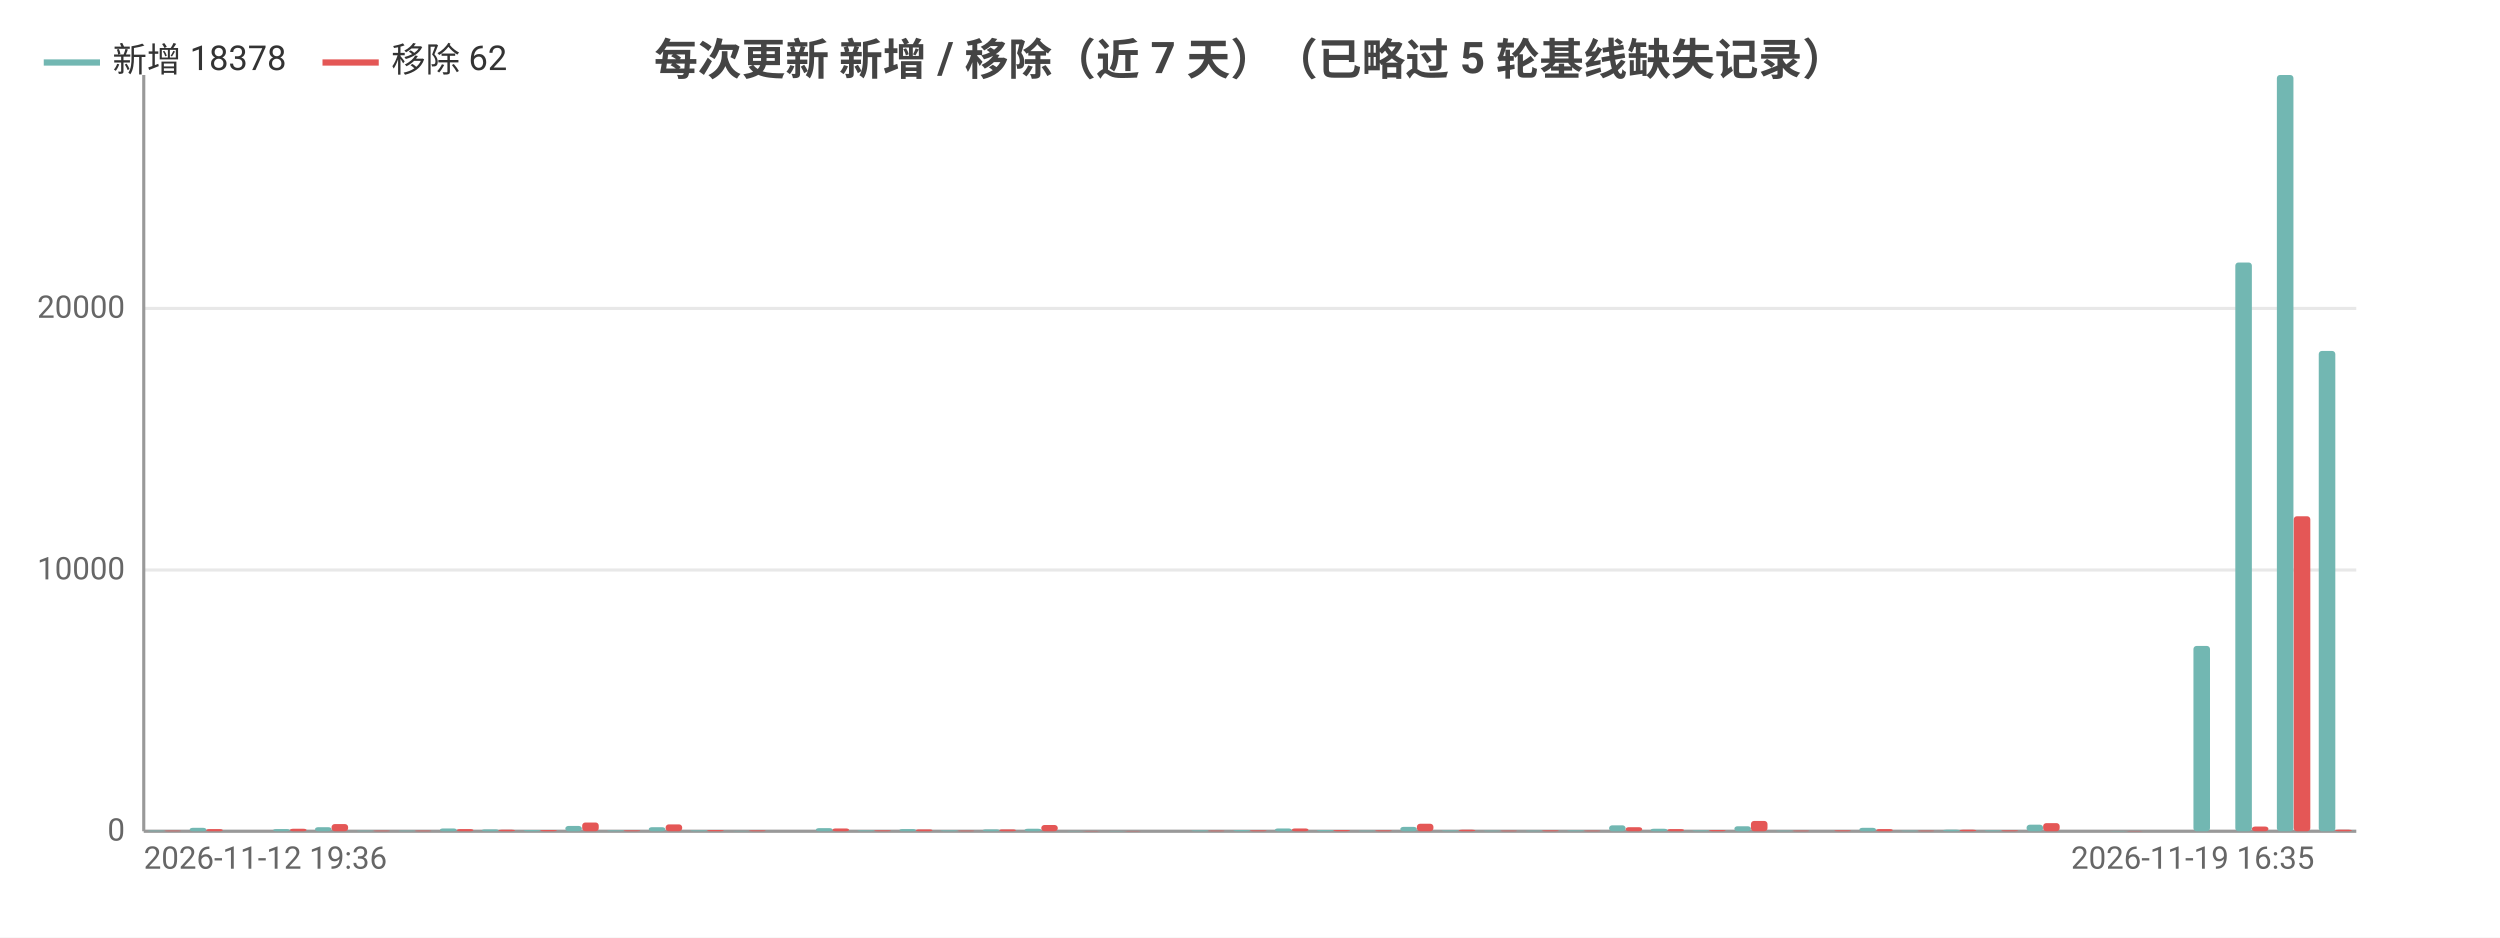
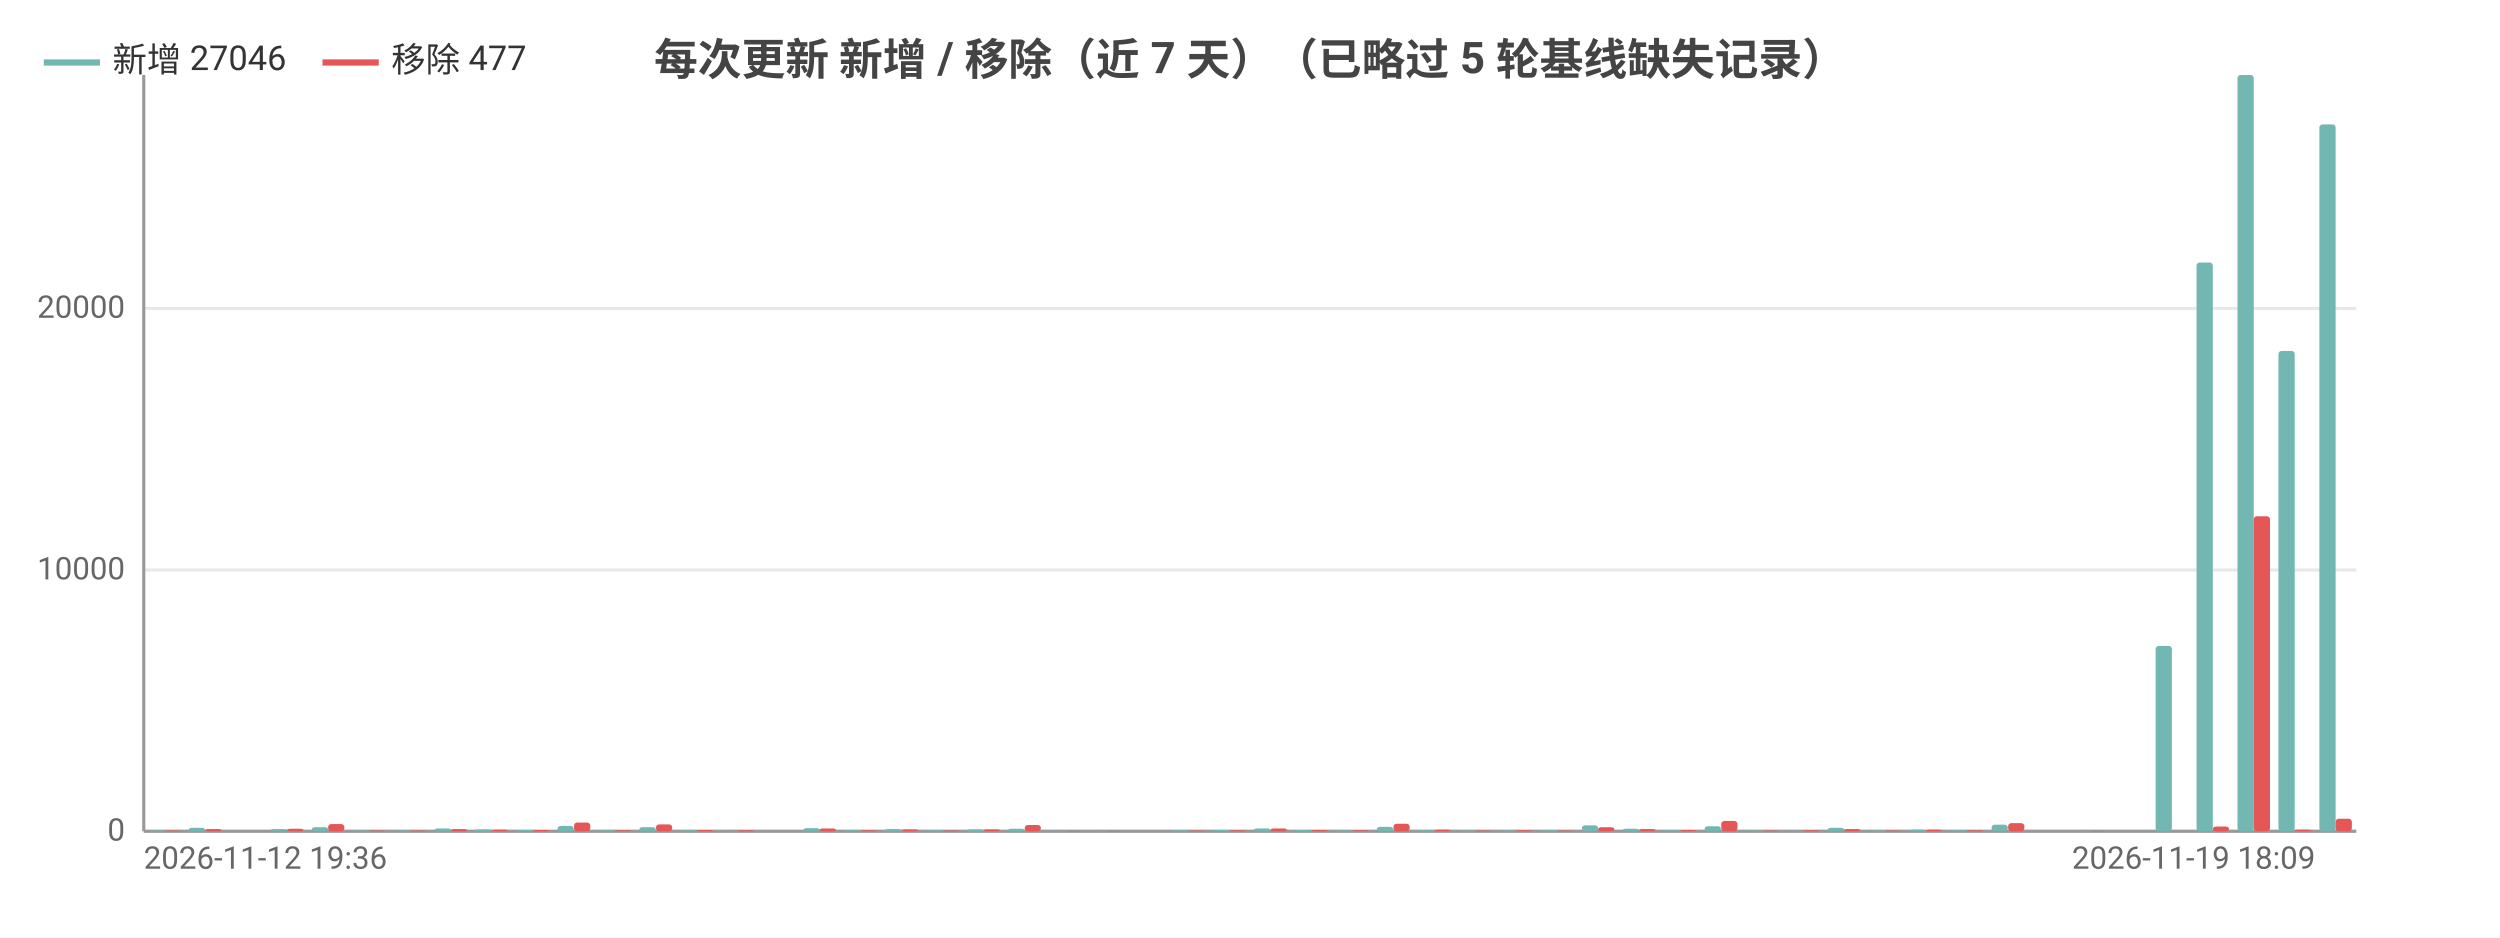
<svg xmlns="http://www.w3.org/2000/svg" width="800" height="300" viewBox="0 0 800 300">
  <rect width="800" height="300" fill="#ffffff" />
  <style>text{font-family:system-ui,-apple-system,'Segoe UI',Roboto,'PingFang SC','Microsoft YaHei','Noto Sans CJK SC',sans-serif}.g{stroke:#e8e8e8;stroke-width:1}.a{stroke:#999;stroke-width:1}.t{font-size:10px;fill:#666}.m{font-size:10px;text-anchor:middle;fill:#666}.e{font-size:10px;text-anchor:end;fill:#666}.l{font-size:11px;fill:#333}.tt{font-size:14px;font-weight:600;text-anchor:middle;fill:#444}.em{font-size:13px;text-anchor:middle;fill:#999}</style>
  <text class="tt" x="400.0" y="24">每次更新 新增 / 移除（近 7 天）（已略过 5 轮基线缺失记录）</text>
  <line class="g" x1="46" y1="266" x2="754" y2="266" />
  <text class="e" x="40" y="269">0</text>
  <line class="g" x1="46" y1="182.4" x2="754" y2="182.4" />
  <text class="e" x="40" y="185.4">10000</text>
  <line class="g" x1="46" y1="98.7" x2="754" y2="98.7" />
  <text class="e" x="40" y="101.7">20000</text>
  <line class="a" x1="46" y1="24" x2="46" y2="266" />
  <line class="a" x1="46" y1="266" x2="754" y2="266" />
-   <rect x="47.3" y="265.8" width="5.3" height="0.2" fill="#72b7b2" rx="1" />
-   <rect x="52.7" y="265.8" width="5.3" height="0.2" fill="#e45756" rx="1" />
-   <rect x="60.7" y="264.9" width="5.3" height="1.1" fill="#72b7b2" rx="1" />
-   <rect x="66.0" y="265.3" width="5.3" height="0.7" fill="#e45756" rx="1" />
-   <rect x="74.1" y="266.0" width="5.3" height="0.0" fill="#72b7b2" rx="1" />
-   <rect x="79.4" y="266.0" width="5.3" height="0.0" fill="#e45756" rx="1" />
-   <rect x="87.4" y="265.3" width="5.3" height="0.7" fill="#72b7b2" rx="1" />
-   <rect x="92.8" y="265.2" width="5.3" height="0.8" fill="#e45756" rx="1" />
-   <rect x="100.8" y="264.7" width="5.3" height="1.3" fill="#72b7b2" rx="1" />
-   <rect x="106.1" y="263.7" width="5.3" height="2.3" fill="#e45756" rx="1" />
-   <rect x="114.1" y="265.8" width="5.3" height="0.2" fill="#72b7b2" rx="1" />
-   <rect x="119.5" y="265.8" width="5.3" height="0.2" fill="#e45756" rx="1" />
-   <rect x="127.5" y="265.8" width="5.3" height="0.2" fill="#72b7b2" rx="1" />
-   <rect x="132.8" y="265.8" width="5.3" height="0.2" fill="#e45756" rx="1" />
-   <rect x="140.8" y="265.1" width="5.3" height="0.9" fill="#72b7b2" rx="1" />
-   <rect x="146.2" y="265.3" width="5.3" height="0.7" fill="#e45756" rx="1" />
-   <rect x="154.2" y="265.4" width="5.3" height="0.6" fill="#72b7b2" rx="1" />
-   <rect x="159.5" y="265.5" width="5.3" height="0.5" fill="#e45756" rx="1" />
-   <rect x="167.6" y="265.6" width="5.3" height="0.4" fill="#72b7b2" rx="1" />
-   <rect x="172.9" y="265.6" width="5.3" height="0.4" fill="#e45756" rx="1" />
-   <rect x="180.9" y="264.3" width="5.3" height="1.7" fill="#72b7b2" rx="1" />
-   <rect x="186.3" y="263.2" width="5.3" height="2.8" fill="#e45756" rx="1" />
-   <rect x="194.3" y="265.7" width="5.3" height="0.3" fill="#72b7b2" rx="1" />
-   <rect x="199.6" y="265.7" width="5.3" height="0.3" fill="#e45756" rx="1" />
-   <rect x="207.6" y="264.7" width="5.3" height="1.3" fill="#72b7b2" rx="1" />
-   <rect x="213.0" y="263.8" width="5.3" height="2.2" fill="#e45756" rx="1" />
-   <rect x="221.0" y="265.7" width="5.3" height="0.3" fill="#72b7b2" rx="1" />
-   <rect x="226.3" y="265.6" width="5.3" height="0.4" fill="#e45756" rx="1" />
-   <rect x="234.4" y="265.9" width="5.3" height="0.1" fill="#72b7b2" rx="1" />
-   <rect x="239.7" y="265.7" width="5.3" height="0.3" fill="#e45756" rx="1" />
-   <rect x="247.7" y="266.0" width="5.3" height="0.0" fill="#72b7b2" rx="1" />
-   <rect x="253.1" y="266.0" width="5.3" height="0.0" fill="#e45756" rx="1" />
-   <rect x="261.1" y="265.0" width="5.3" height="1.0" fill="#72b7b2" rx="1" />
-   <rect x="266.4" y="265.1" width="5.3" height="0.9" fill="#e45756" rx="1" />
-   <rect x="274.4" y="265.7" width="5.3" height="0.3" fill="#72b7b2" rx="1" />
-   <rect x="279.8" y="265.7" width="5.3" height="0.3" fill="#e45756" rx="1" />
-   <rect x="287.8" y="265.3" width="5.3" height="0.7" fill="#72b7b2" rx="1" />
-   <rect x="293.1" y="265.4" width="5.3" height="0.6" fill="#e45756" rx="1" />
-   <rect x="301.1" y="265.7" width="5.3" height="0.3" fill="#72b7b2" rx="1" />
-   <rect x="306.5" y="265.8" width="5.3" height="0.2" fill="#e45756" rx="1" />
-   <rect x="314.5" y="265.4" width="5.3" height="0.6" fill="#72b7b2" rx="1" />
-   <rect x="319.8" y="265.4" width="5.3" height="0.6" fill="#e45756" rx="1" />
-   <rect x="327.9" y="265.2" width="5.3" height="0.8" fill="#72b7b2" rx="1" />
-   <rect x="333.2" y="264.0" width="5.3" height="2.0" fill="#e45756" rx="1" />
-   <rect x="341.2" y="265.9" width="5.3" height="0.1" fill="#72b7b2" rx="1" />
-   <rect x="346.6" y="265.9" width="5.3" height="0.1" fill="#e45756" rx="1" />
-   <rect x="354.6" y="265.9" width="5.3" height="0.1" fill="#72b7b2" rx="1" />
-   <rect x="359.9" y="265.9" width="5.3" height="0.1" fill="#e45756" rx="1" />
-   <rect x="367.9" y="266" width="5.3" height="0" fill="#72b7b2" rx="1" />
-   <rect x="373.3" y="266" width="5.3" height="0" fill="#e45756" rx="1" />
-   <rect x="381.3" y="265.7" width="5.3" height="0.3" fill="#72b7b2" rx="1" />
-   <rect x="386.6" y="265.8" width="5.3" height="0.2" fill="#e45756" rx="1" />
-   <rect x="394.7" y="265.6" width="5.3" height="0.4" fill="#72b7b2" rx="1" />
-   <rect x="400" y="265.7" width="5.3" height="0.3" fill="#e45756" rx="1" />
-   <rect x="408.0" y="265.1" width="5.3" height="0.9" fill="#72b7b2" rx="1" />
-   <rect x="413.4" y="265.1" width="5.3" height="0.9" fill="#e45756" rx="1" />
-   <rect x="421.4" y="265.6" width="5.3" height="0.4" fill="#72b7b2" rx="1" />
-   <rect x="426.7" y="265.6" width="5.3" height="0.4" fill="#e45756" rx="1" />
-   <rect x="434.7" y="265.8" width="5.3" height="0.2" fill="#72b7b2" rx="1" />
-   <rect x="440.1" y="265.7" width="5.3" height="0.3" fill="#e45756" rx="1" />
-   <rect x="448.1" y="264.6" width="5.3" height="1.4" fill="#72b7b2" rx="1" />
-   <rect x="453.4" y="263.6" width="5.3" height="2.4" fill="#e45756" rx="1" />
-   <rect x="461.4" y="265.7" width="5.3" height="0.3" fill="#72b7b2" rx="1" />
-   <rect x="466.8" y="265.5" width="5.3" height="0.5" fill="#e45756" rx="1" />
-   <rect x="474.8" y="265.8" width="5.3" height="0.2" fill="#72b7b2" rx="1" />
-   <rect x="480.2" y="265.8" width="5.3" height="0.2" fill="#e45756" rx="1" />
-   <rect x="488.2" y="265.8" width="5.3" height="0.2" fill="#72b7b2" rx="1" />
-   <rect x="493.5" y="265.7" width="5.3" height="0.3" fill="#e45756" rx="1" />
-   <rect x="501.5" y="265.7" width="5.3" height="0.3" fill="#72b7b2" rx="1" />
-   <rect x="506.9" y="265.8" width="5.3" height="0.2" fill="#e45756" rx="1" />
-   <rect x="514.9" y="264.1" width="5.3" height="1.9" fill="#72b7b2" rx="1" />
-   <rect x="520.2" y="264.7" width="5.3" height="1.3" fill="#e45756" rx="1" />
-   <rect x="528.2" y="265.2" width="5.3" height="0.8" fill="#72b7b2" rx="1" />
-   <rect x="533.6" y="265.3" width="5.3" height="0.7" fill="#e45756" rx="1" />
-   <rect x="541.6" y="265.7" width="5.3" height="0.3" fill="#72b7b2" rx="1" />
-   <rect x="546.9" y="265.6" width="5.3" height="0.4" fill="#e45756" rx="1" />
-   <rect x="555.0" y="264.4" width="5.3" height="1.6" fill="#72b7b2" rx="1" />
-   <rect x="560.3" y="262.7" width="5.3" height="3.3" fill="#e45756" rx="1" />
-   <rect x="568.3" y="265.8" width="5.3" height="0.2" fill="#72b7b2" rx="1" />
-   <rect x="573.7" y="265.8" width="5.3" height="0.2" fill="#e45756" rx="1" />
-   <rect x="581.7" y="266.0" width="5.3" height="0.0" fill="#72b7b2" rx="1" />
-   <rect x="587.0" y="265.7" width="5.3" height="0.3" fill="#e45756" rx="1" />
-   <rect x="595.0" y="264.9" width="5.3" height="1.1" fill="#72b7b2" rx="1" />
-   <rect x="600.4" y="265.3" width="5.3" height="0.7" fill="#e45756" rx="1" />
-   <rect x="608.4" y="265.8" width="5.3" height="0.2" fill="#72b7b2" rx="1" />
-   <rect x="613.7" y="265.8" width="5.3" height="0.2" fill="#e45756" rx="1" />
-   <rect x="621.8" y="265.5" width="5.3" height="0.5" fill="#72b7b2" rx="1" />
-   <rect x="627.1" y="265.5" width="5.3" height="0.5" fill="#e45756" rx="1" />
-   <rect x="635.1" y="265.7" width="5.3" height="0.3" fill="#72b7b2" rx="1" />
-   <rect x="640.5" y="265.7" width="5.3" height="0.3" fill="#e45756" rx="1" />
-   <rect x="648.5" y="263.9" width="5.3" height="2.1" fill="#72b7b2" rx="1" />
-   <rect x="653.8" y="263.4" width="5.3" height="2.6" fill="#e45756" rx="1" />
-   <rect x="661.8" y="266" width="5.3" height="0" fill="#72b7b2" rx="1" />
-   <rect x="667.2" y="266" width="5.3" height="0" fill="#e45756" rx="1" />
-   <rect x="675.2" y="265.9" width="5.3" height="0.1" fill="#72b7b2" rx="1" />
-   <rect x="680.5" y="265.9" width="5.3" height="0.1" fill="#e45756" rx="1" />
-   <rect x="688.5" y="266" width="5.3" height="0" fill="#72b7b2" rx="1" />
-   <rect x="693.9" y="266" width="5.3" height="0" fill="#e45756" rx="1" />
-   <rect x="701.9" y="206.7" width="5.3" height="59.3" fill="#72b7b2" rx="1" />
-   <rect x="707.2" y="266.0" width="5.3" height="0.0" fill="#e45756" rx="1" />
-   <rect x="715.3" y="84.0" width="5.3" height="182.0" fill="#72b7b2" rx="1" />
-   <rect x="720.6" y="264.5" width="5.3" height="1.5" fill="#e45756" rx="1" />
-   <rect x="728.6" y="24" width="5.3" height="242" fill="#72b7b2" rx="1" />
-   <rect x="734.0" y="165.2" width="5.3" height="100.8" fill="#e45756" rx="1" />
-   <rect x="742.0" y="112.3" width="5.3" height="153.7" fill="#72b7b2" rx="1" />
-   <rect x="747.3" y="265.5" width="5.3" height="0.5" fill="#e45756" rx="1" />
+   <rect x="47.3" y="265.8" width="5.2" height="0.2" fill="#72b7b2" rx="1" />
+   <rect x="52.6" y="265.8" width="5.2" height="0.2" fill="#e45756" rx="1" />
+   <rect x="60.4" y="264.9" width="5.2" height="1.1" fill="#72b7b2" rx="1" />
+   <rect x="65.7" y="265.3" width="5.2" height="0.7" fill="#e45756" rx="1" />
+   <rect x="73.5" y="266.0" width="5.2" height="0.0" fill="#72b7b2" rx="1" />
+   <rect x="78.8" y="266.0" width="5.2" height="0.0" fill="#e45756" rx="1" />
+   <rect x="86.6" y="265.3" width="5.2" height="0.7" fill="#72b7b2" rx="1" />
+   <rect x="91.9" y="265.2" width="5.2" height="0.8" fill="#e45756" rx="1" />
+   <rect x="99.8" y="264.7" width="5.2" height="1.3" fill="#72b7b2" rx="1" />
+   <rect x="105" y="263.7" width="5.2" height="2.3" fill="#e45756" rx="1" />
+   <rect x="112.9" y="265.8" width="5.2" height="0.2" fill="#72b7b2" rx="1" />
+   <rect x="118.1" y="265.8" width="5.2" height="0.2" fill="#e45756" rx="1" />
+   <rect x="126.0" y="265.8" width="5.2" height="0.2" fill="#72b7b2" rx="1" />
+   <rect x="131.2" y="265.8" width="5.2" height="0.2" fill="#e45756" rx="1" />
+   <rect x="139.1" y="265.1" width="5.2" height="0.9" fill="#72b7b2" rx="1" />
+   <rect x="144.3" y="265.3" width="5.2" height="0.7" fill="#e45756" rx="1" />
+   <rect x="152.2" y="265.4" width="5.2" height="0.6" fill="#72b7b2" rx="1" />
+   <rect x="157.4" y="265.5" width="5.2" height="0.5" fill="#e45756" rx="1" />
+   <rect x="165.3" y="265.6" width="5.2" height="0.4" fill="#72b7b2" rx="1" />
+   <rect x="170.6" y="265.6" width="5.2" height="0.4" fill="#e45756" rx="1" />
+   <rect x="178.4" y="264.3" width="5.2" height="1.7" fill="#72b7b2" rx="1" />
+   <rect x="183.7" y="263.2" width="5.2" height="2.8" fill="#e45756" rx="1" />
+   <rect x="191.5" y="265.7" width="5.2" height="0.3" fill="#72b7b2" rx="1" />
+   <rect x="196.8" y="265.7" width="5.2" height="0.3" fill="#e45756" rx="1" />
+   <rect x="204.6" y="264.7" width="5.2" height="1.3" fill="#72b7b2" rx="1" />
+   <rect x="209.9" y="263.8" width="5.2" height="2.2" fill="#e45756" rx="1" />
+   <rect x="217.8" y="265.7" width="5.2" height="0.3" fill="#72b7b2" rx="1" />
+   <rect x="223" y="265.6" width="5.2" height="0.4" fill="#e45756" rx="1" />
+   <rect x="230.9" y="265.9" width="5.2" height="0.1" fill="#72b7b2" rx="1" />
+   <rect x="236.1" y="265.7" width="5.2" height="0.3" fill="#e45756" rx="1" />
+   <rect x="244.0" y="266.0" width="5.2" height="0.0" fill="#72b7b2" rx="1" />
+   <rect x="249.2" y="266.0" width="5.2" height="0.0" fill="#e45756" rx="1" />
+   <rect x="257.1" y="265.0" width="5.2" height="1.0" fill="#72b7b2" rx="1" />
+   <rect x="262.3" y="265.1" width="5.2" height="0.9" fill="#e45756" rx="1" />
+   <rect x="270.2" y="265.7" width="5.2" height="0.3" fill="#72b7b2" rx="1" />
+   <rect x="275.4" y="265.7" width="5.2" height="0.3" fill="#e45756" rx="1" />
+   <rect x="283.3" y="265.3" width="5.2" height="0.7" fill="#72b7b2" rx="1" />
+   <rect x="288.6" y="265.4" width="5.2" height="0.6" fill="#e45756" rx="1" />
+   <rect x="296.4" y="265.7" width="5.2" height="0.3" fill="#72b7b2" rx="1" />
+   <rect x="301.7" y="265.8" width="5.2" height="0.2" fill="#e45756" rx="1" />
+   <rect x="309.5" y="265.4" width="5.2" height="0.6" fill="#72b7b2" rx="1" />
+   <rect x="314.8" y="265.4" width="5.2" height="0.6" fill="#e45756" rx="1" />
+   <rect x="322.6" y="265.2" width="5.2" height="0.8" fill="#72b7b2" rx="1" />
+   <rect x="327.9" y="264.0" width="5.2" height="2.0" fill="#e45756" rx="1" />
+   <rect x="335.8" y="265.9" width="5.2" height="0.1" fill="#72b7b2" rx="1" />
+   <rect x="341" y="265.9" width="5.2" height="0.1" fill="#e45756" rx="1" />
+   <rect x="348.9" y="265.9" width="5.2" height="0.1" fill="#72b7b2" rx="1" />
+   <rect x="354.1" y="265.9" width="5.2" height="0.1" fill="#e45756" rx="1" />
+   <rect x="362.0" y="266" width="5.2" height="0" fill="#72b7b2" rx="1" />
+   <rect x="367.2" y="266" width="5.2" height="0" fill="#e45756" rx="1" />
+   <rect x="375.1" y="265.7" width="5.2" height="0.3" fill="#72b7b2" rx="1" />
+   <rect x="380.3" y="265.8" width="5.2" height="0.2" fill="#e45756" rx="1" />
+   <rect x="388.2" y="265.6" width="5.2" height="0.4" fill="#72b7b2" rx="1" />
+   <rect x="393.4" y="265.7" width="5.2" height="0.3" fill="#e45756" rx="1" />
+   <rect x="401.3" y="265.1" width="5.2" height="0.9" fill="#72b7b2" rx="1" />
+   <rect x="406.6" y="265.1" width="5.2" height="0.9" fill="#e45756" rx="1" />
+   <rect x="414.4" y="265.6" width="5.2" height="0.4" fill="#72b7b2" rx="1" />
+   <rect x="419.7" y="265.6" width="5.2" height="0.4" fill="#e45756" rx="1" />
+   <rect x="427.5" y="265.8" width="5.2" height="0.2" fill="#72b7b2" rx="1" />
+   <rect x="432.8" y="265.7" width="5.2" height="0.3" fill="#e45756" rx="1" />
+   <rect x="440.6" y="264.6" width="5.2" height="1.4" fill="#72b7b2" rx="1" />
+   <rect x="445.9" y="263.6" width="5.2" height="2.4" fill="#e45756" rx="1" />
+   <rect x="453.8" y="265.7" width="5.2" height="0.3" fill="#72b7b2" rx="1" />
+   <rect x="459" y="265.5" width="5.2" height="0.5" fill="#e45756" rx="1" />
+   <rect x="466.9" y="265.8" width="5.2" height="0.2" fill="#72b7b2" rx="1" />
+   <rect x="472.1" y="265.8" width="5.2" height="0.2" fill="#e45756" rx="1" />
+   <rect x="480.0" y="265.8" width="5.2" height="0.2" fill="#72b7b2" rx="1" />
+   <rect x="485.2" y="265.7" width="5.2" height="0.3" fill="#e45756" rx="1" />
+   <rect x="493.1" y="265.7" width="5.2" height="0.3" fill="#72b7b2" rx="1" />
+   <rect x="498.3" y="265.8" width="5.2" height="0.2" fill="#e45756" rx="1" />
+   <rect x="506.2" y="264.1" width="5.2" height="1.9" fill="#72b7b2" rx="1" />
+   <rect x="511.4" y="264.7" width="5.2" height="1.3" fill="#e45756" rx="1" />
+   <rect x="519.3" y="265.2" width="5.2" height="0.8" fill="#72b7b2" rx="1" />
+   <rect x="524.6" y="265.3" width="5.2" height="0.7" fill="#e45756" rx="1" />
+   <rect x="532.4" y="265.7" width="5.2" height="0.3" fill="#72b7b2" rx="1" />
+   <rect x="537.7" y="265.6" width="5.2" height="0.4" fill="#e45756" rx="1" />
+   <rect x="545.5" y="264.4" width="5.2" height="1.6" fill="#72b7b2" rx="1" />
+   <rect x="550.8" y="262.7" width="5.2" height="3.3" fill="#e45756" rx="1" />
+   <rect x="558.6" y="265.8" width="5.2" height="0.2" fill="#72b7b2" rx="1" />
+   <rect x="563.9" y="265.8" width="5.2" height="0.2" fill="#e45756" rx="1" />
+   <rect x="571.8" y="266.0" width="5.2" height="0.0" fill="#72b7b2" rx="1" />
+   <rect x="577" y="265.7" width="5.2" height="0.3" fill="#e45756" rx="1" />
+   <rect x="584.9" y="264.9" width="5.2" height="1.1" fill="#72b7b2" rx="1" />
+   <rect x="590.1" y="265.3" width="5.2" height="0.7" fill="#e45756" rx="1" />
+   <rect x="598.0" y="265.8" width="5.2" height="0.2" fill="#72b7b2" rx="1" />
+   <rect x="603.2" y="265.8" width="5.2" height="0.2" fill="#e45756" rx="1" />
+   <rect x="611.1" y="265.5" width="5.2" height="0.5" fill="#72b7b2" rx="1" />
+   <rect x="616.3" y="265.5" width="5.2" height="0.5" fill="#e45756" rx="1" />
+   <rect x="624.2" y="265.7" width="5.2" height="0.3" fill="#72b7b2" rx="1" />
+   <rect x="629.4" y="265.7" width="5.2" height="0.3" fill="#e45756" rx="1" />
+   <rect x="637.3" y="263.9" width="5.2" height="2.1" fill="#72b7b2" rx="1" />
+   <rect x="642.6" y="263.4" width="5.2" height="2.6" fill="#e45756" rx="1" />
+   <rect x="650.4" y="266" width="5.2" height="0" fill="#72b7b2" rx="1" />
+   <rect x="655.7" y="266" width="5.2" height="0" fill="#e45756" rx="1" />
+   <rect x="663.5" y="265.9" width="5.2" height="0.1" fill="#72b7b2" rx="1" />
+   <rect x="668.8" y="265.9" width="5.2" height="0.1" fill="#e45756" rx="1" />
+   <rect x="676.6" y="266" width="5.2" height="0" fill="#72b7b2" rx="1" />
+   <rect x="681.9" y="266" width="5.2" height="0" fill="#e45756" rx="1" />
+   <rect x="689.8" y="206.7" width="5.2" height="59.3" fill="#72b7b2" rx="1" />
+   <rect x="695" y="266.0" width="5.2" height="0.0" fill="#e45756" rx="1" />
+   <rect x="702.9" y="84.0" width="5.2" height="182.0" fill="#72b7b2" rx="1" />
+   <rect x="708.1" y="264.5" width="5.2" height="1.5" fill="#e45756" rx="1" />
+   <rect x="716.0" y="24" width="5.2" height="242" fill="#72b7b2" rx="1" />
+   <rect x="721.2" y="165.2" width="5.2" height="100.8" fill="#e45756" rx="1" />
+   <rect x="729.1" y="112.3" width="5.2" height="153.7" fill="#72b7b2" rx="1" />
+   <rect x="734.3" y="265.5" width="5.2" height="0.5" fill="#e45756" rx="1" />
+   <rect x="742.2" y="39.8" width="5.2" height="226.2" fill="#72b7b2" rx="1" />
+   <rect x="747.4" y="262.0" width="5.2" height="4.0" fill="#e45756" rx="1" />
  <text class="t" x="46" y="278">2026-11-12 19:36</text>
-   <text class="e" x="740.6" y="278">2026-11-19 16:35</text>
+   <text class="e" x="740.9" y="278">2026-11-19 18:09</text>
  <line x1="14.0" y1="20" x2="32.0" y2="20" stroke="#72b7b2" stroke-width="2" />
-   <text class="l" x="36.0" y="23">新增 18378</text>
+   <text class="l" x="36.0" y="23">新增 27046</text>
  <line x1="103.2" y1="20" x2="121.2" y2="20" stroke="#e45756" stroke-width="2" />
-   <text class="l" x="125.2" y="23">移除 62</text>
+   <text class="l" x="125.2" y="23">移除 477</text>
</svg>
